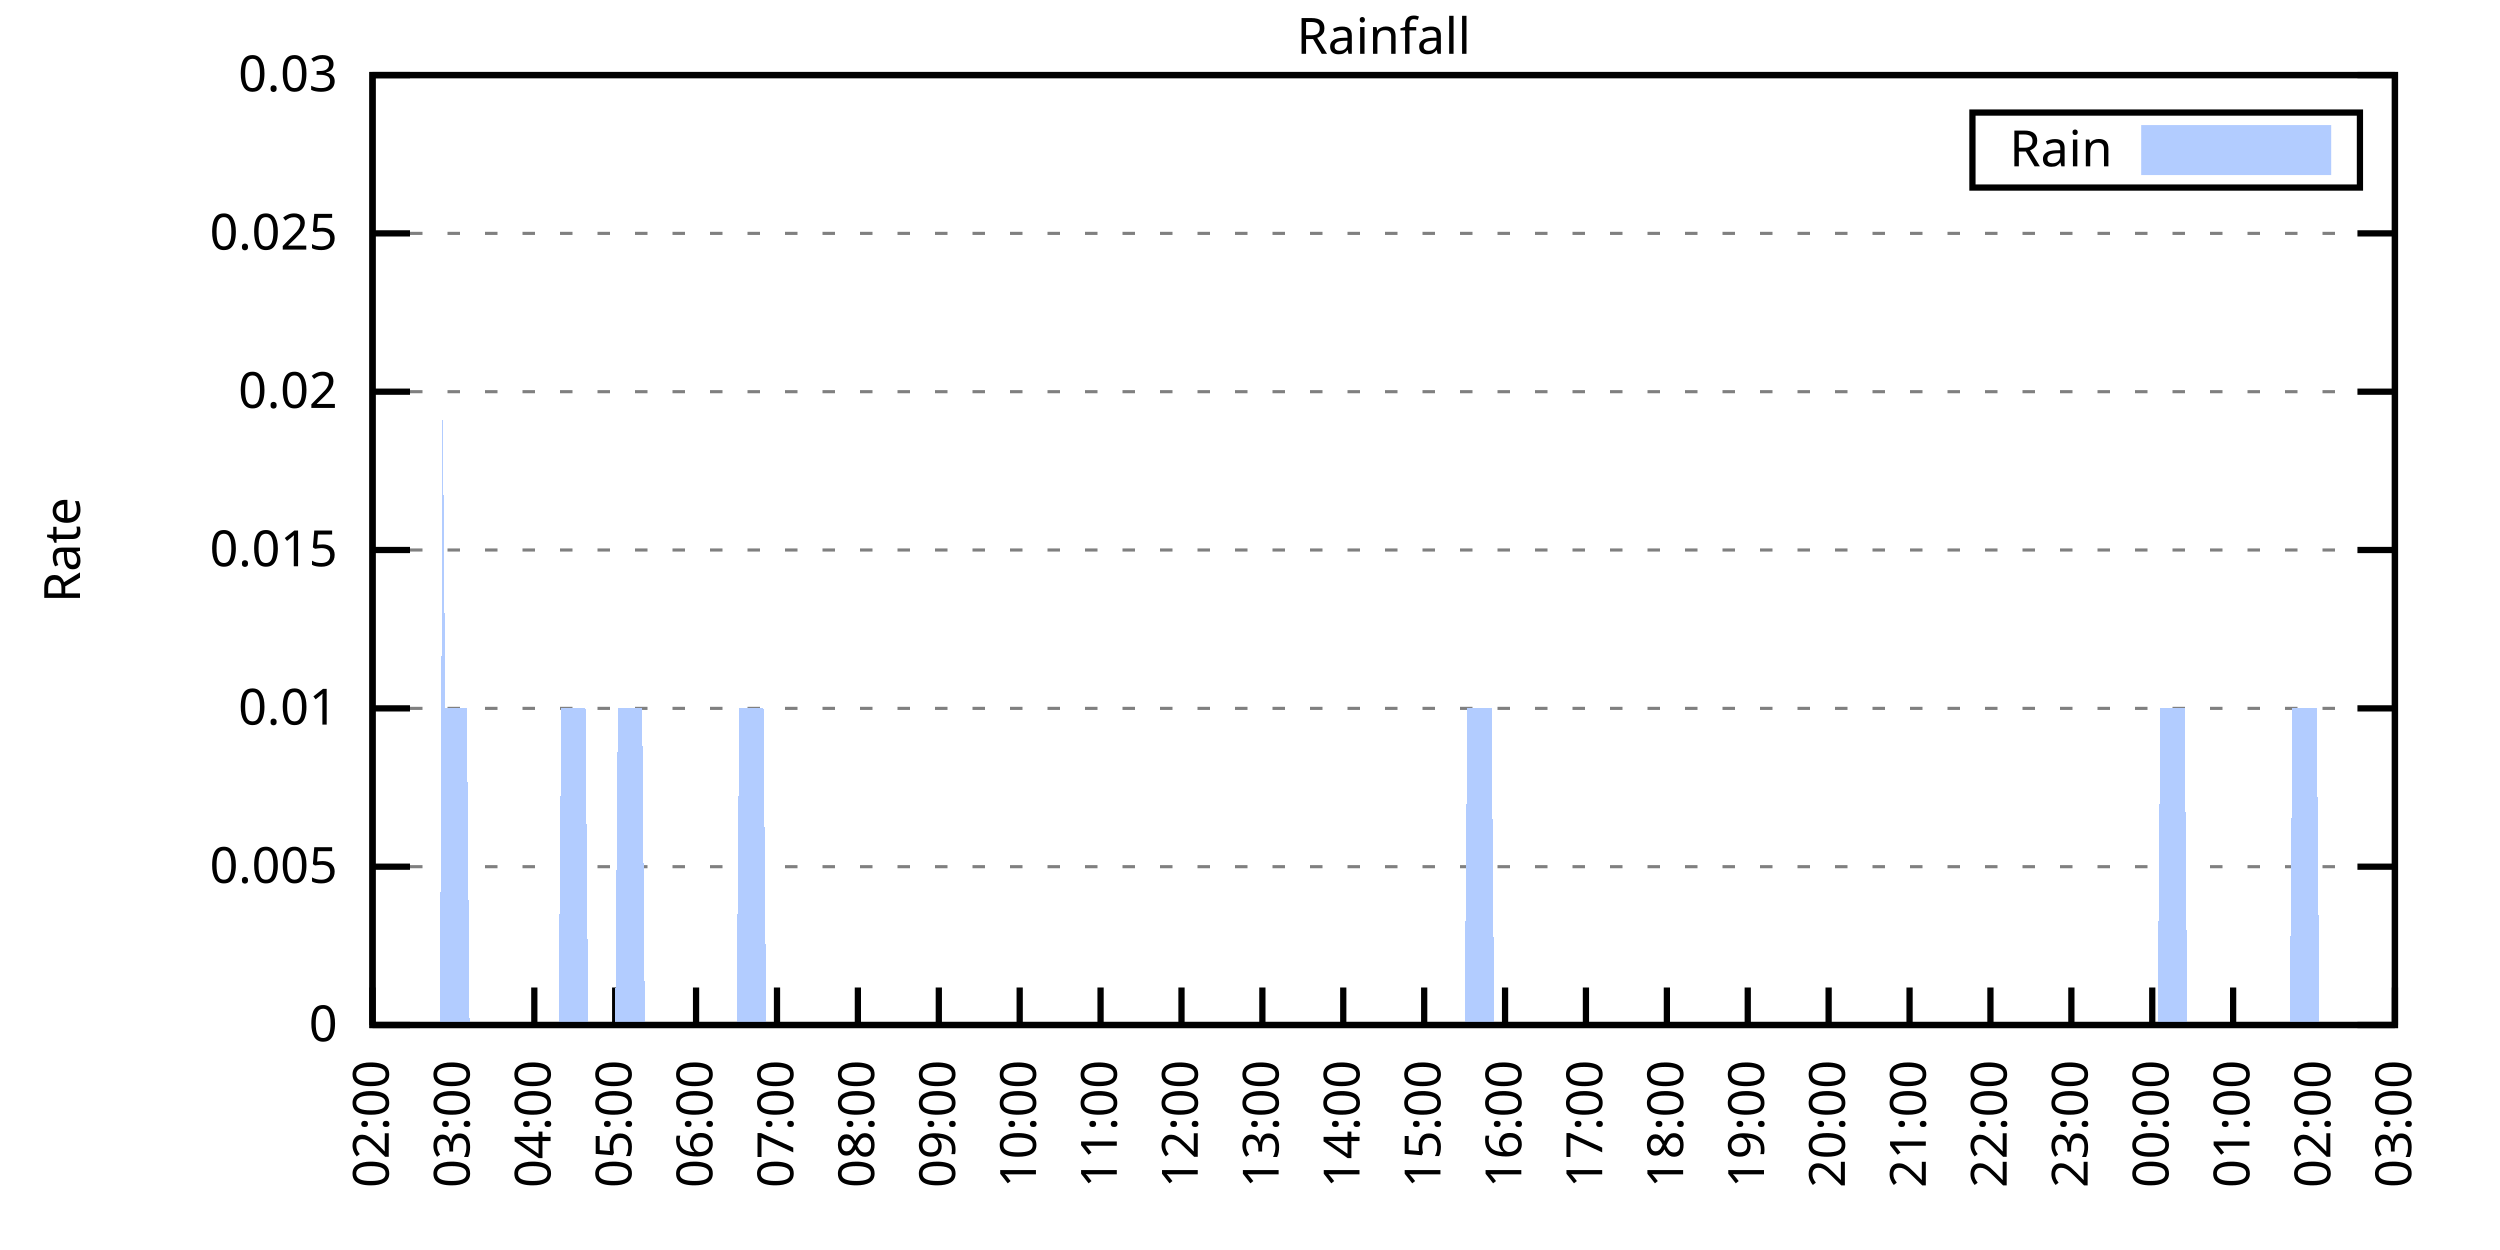
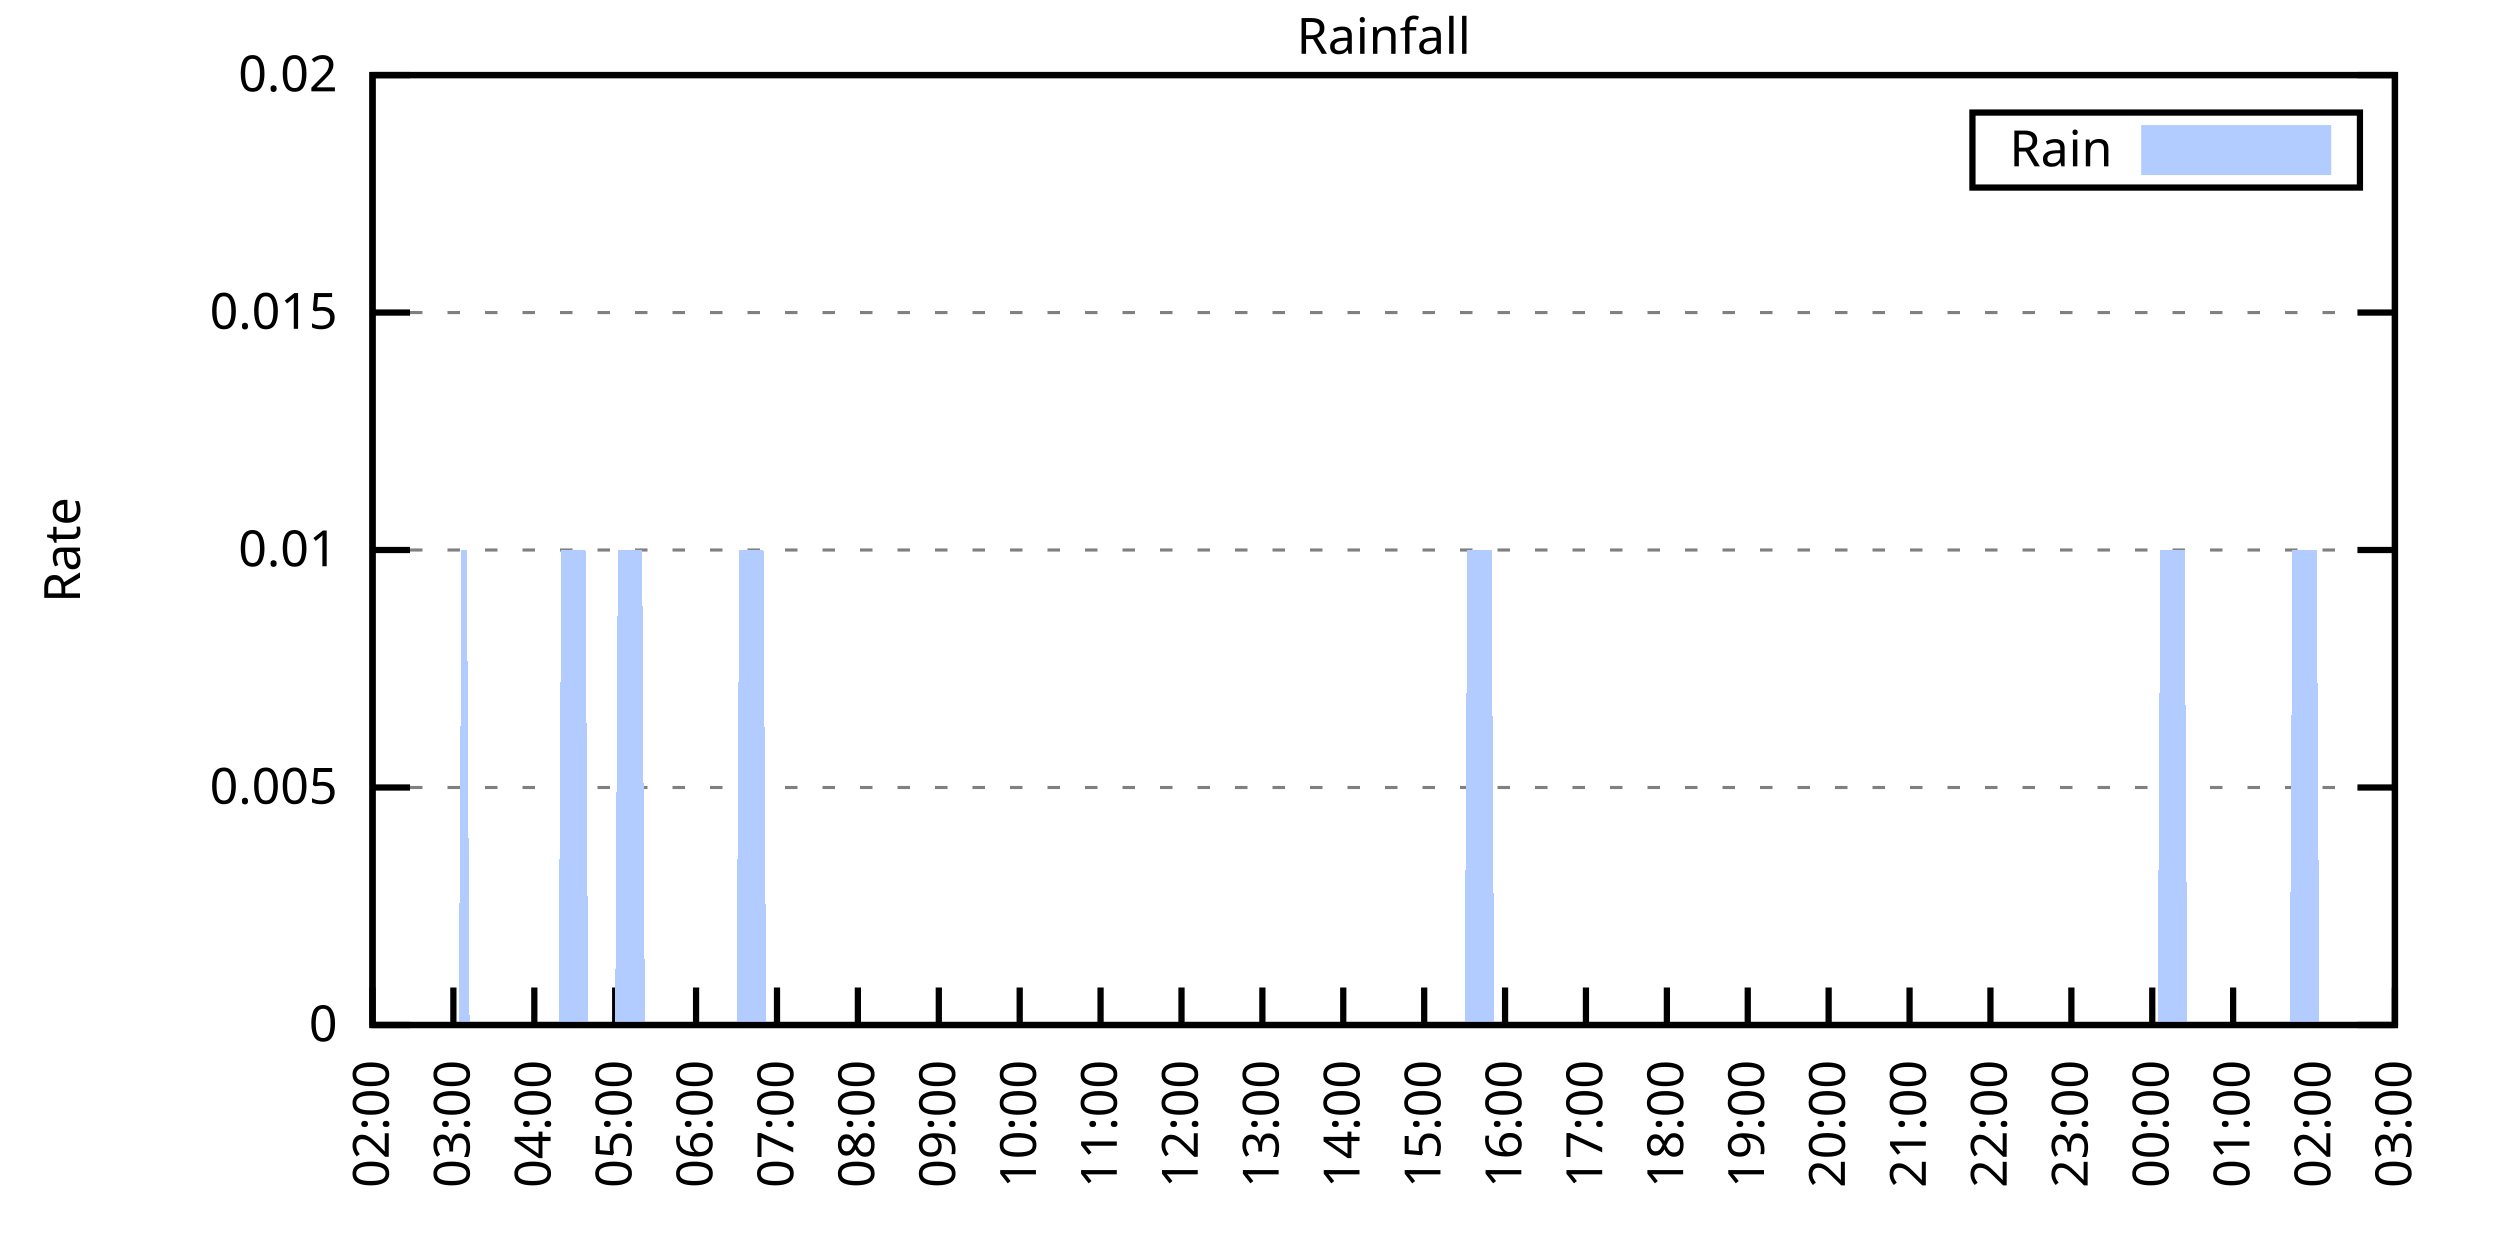
<svg xmlns="http://www.w3.org/2000/svg" xmlns:xlink="http://www.w3.org/1999/xlink" width="400" height="200" viewBox="0 0 400 200">
  <g id="gnuplot_canvas">
    <rect x="0" y="0" width="400" height="200" fill="none" />
    <defs>
      <circle id="gpDot" r="0.5" stroke-width="0.5" stroke="currentColor" />
      <path id="gpPt0" stroke-width="0.333" stroke="currentColor" d="M-1,0 h2 M0,-1 v2" />
      <path id="gpPt1" stroke-width="0.333" stroke="currentColor" d="M-1,-1 L1,1 M1,-1 L-1,1" />
      <path id="gpPt2" stroke-width="0.333" stroke="currentColor" d="M-1,0 L1,0 M0,-1 L0,1 M-1,-1 L1,1 M-1,1 L1,-1" />
      <rect id="gpPt3" stroke-width="0.333" stroke="currentColor" x="-1" y="-1" width="2" height="2" />
      <rect id="gpPt4" stroke-width="0.333" stroke="currentColor" fill="currentColor" x="-1" y="-1" width="2" height="2" />
      <circle id="gpPt5" stroke-width="0.333" stroke="currentColor" cx="0" cy="0" r="1" />
      <use xlink:href="#gpPt5" id="gpPt6" fill="currentColor" stroke="none" />
      <path id="gpPt7" stroke-width="0.333" stroke="currentColor" d="M0,-1.33 L-1.33,0.67 L1.33,0.67 z" />
      <use xlink:href="#gpPt7" id="gpPt8" fill="currentColor" stroke="none" />
      <use xlink:href="#gpPt7" id="gpPt9" stroke="currentColor" transform="rotate(180)" />
      <use xlink:href="#gpPt9" id="gpPt10" fill="currentColor" stroke="none" />
      <use xlink:href="#gpPt3" id="gpPt11" stroke="currentColor" transform="rotate(45)" />
      <use xlink:href="#gpPt11" id="gpPt12" fill="currentColor" stroke="none" />
      <path id="gpPt13" stroke-width="0.333" stroke="currentColor" d="M0,1.330 L1.265,0.411 L0.782,-1.067 L-0.782,-1.076 L-1.265,0.411 z" />
      <use xlink:href="#gpPt13" id="gpPt14" fill="currentColor" stroke="none" />
      <filter id="textbox" filterUnits="objectBoundingBox" x="0" y="0" height="1" width="1">
        <feFlood flood-color="white" flood-opacity="1" result="bgnd" />
        <feComposite in="SourceGraphic" in2="bgnd" operator="atop" />
      </filter>
      <filter id="greybox" filterUnits="objectBoundingBox" x="0" y="0" height="1" width="1">
        <feFlood flood-color="lightgrey" flood-opacity="1" result="grey" />
        <feComposite in="SourceGraphic" in2="grey" operator="atop" />
      </filter>
    </defs>
    <g fill="none" color="white" stroke="currentColor" stroke-width="1.00" stroke-linecap="butt" stroke-linejoin="miter">
</g>
    <g fill="none" color="black" stroke="currentColor" stroke-width="1.00" stroke-linecap="butt" stroke-linejoin="miter">
      <g stroke="none" shape-rendering="crispEdges">
        <polygon fill="rgb(255, 255, 255)" points="59.60,164.00 383.18,164.00 383.18,12.02 59.60,12.02 " />
      </g>
    </g>
    <g fill="none" color="black" stroke="currentColor" stroke-width="1.00" stroke-linecap="butt" stroke-linejoin="miter">
</g>
    <g fill="none" color="black" stroke="black" stroke-width="0.50" stroke-linecap="butt" stroke-linejoin="miter">
</g>
    <g fill="none" color="gray" stroke="currentColor" stroke-width="0.50" stroke-linecap="butt" stroke-linejoin="miter">
      <path stroke="gray" stroke-dasharray="2,4" class="gridline" d="M59.60,164.00 L383.19,164.00  " />
    </g>
    <g fill="none" color="gray" stroke="gray" stroke-width="1.00" stroke-linecap="butt" stroke-linejoin="miter">
</g>
    <g fill="none" color="black" stroke="currentColor" stroke-width="1.00" stroke-linecap="butt" stroke-linejoin="miter">
      <path stroke="black" d="M59.60,164.00 L65.60,164.00 M383.19,164.00 L377.19,164.00  " />
      <g transform="translate(54.00,166.60)" stroke="none" fill="black" font-family="Sans" font-size="8.00" text-anchor="end">
        <text>
          <tspan font-family="Sans"> 0</tspan>
        </text>
      </g>
    </g>
    <g fill="none" color="black" stroke="currentColor" stroke-width="1.00" stroke-linecap="butt" stroke-linejoin="miter">
</g>
    <g fill="none" color="black" stroke="black" stroke-width="0.50" stroke-linecap="butt" stroke-linejoin="miter">
</g>
    <g fill="none" color="gray" stroke="currentColor" stroke-width="0.50" stroke-linecap="butt" stroke-linejoin="miter">
-       <path stroke="gray" stroke-dasharray="2,4" class="gridline" d="M59.60,138.67 L383.19,138.67  " />
-     </g>
-     <g fill="none" color="gray" stroke="gray" stroke-width="1.00" stroke-linecap="butt" stroke-linejoin="miter">
- </g>
-     <g fill="none" color="black" stroke="currentColor" stroke-width="1.00" stroke-linecap="butt" stroke-linejoin="miter">
-       <path stroke="black" d="M59.60,138.67 L65.60,138.67 M383.19,138.67 L377.19,138.67  " />
-       <g transform="translate(54.00,141.27)" stroke="none" fill="black" font-family="Sans" font-size="8.00" text-anchor="end">
+       <path stroke="gray" stroke-dasharray="2,4" class="gridline" d="M59.60,126.00 L383.19,126.00  " />
+     </g>
+     <g fill="none" color="gray" stroke="gray" stroke-width="1.00" stroke-linecap="butt" stroke-linejoin="miter">
+ </g>
+     <g fill="none" color="black" stroke="currentColor" stroke-width="1.00" stroke-linecap="butt" stroke-linejoin="miter">
+       <path stroke="black" d="M59.60,126.00 L65.60,126.00 M383.19,126.00 L377.19,126.00  " />
+       <g transform="translate(54.00,128.60)" stroke="none" fill="black" font-family="Sans" font-size="8.00" text-anchor="end">
        <text>
          <tspan font-family="Sans"> 0.005</tspan>
-         </text>
-       </g>
-     </g>
-     <g fill="none" color="black" stroke="currentColor" stroke-width="1.00" stroke-linecap="butt" stroke-linejoin="miter">
- </g>
-     <g fill="none" color="black" stroke="black" stroke-width="0.50" stroke-linecap="butt" stroke-linejoin="miter">
- </g>
-     <g fill="none" color="gray" stroke="currentColor" stroke-width="0.50" stroke-linecap="butt" stroke-linejoin="miter">
-       <path stroke="gray" stroke-dasharray="2,4" class="gridline" d="M59.60,113.34 L383.19,113.34  " />
-     </g>
-     <g fill="none" color="gray" stroke="gray" stroke-width="1.00" stroke-linecap="butt" stroke-linejoin="miter">
- </g>
-     <g fill="none" color="black" stroke="currentColor" stroke-width="1.00" stroke-linecap="butt" stroke-linejoin="miter">
-       <path stroke="black" d="M59.60,113.34 L65.60,113.34 M383.19,113.34 L377.19,113.34  " />
-       <g transform="translate(54.00,115.94)" stroke="none" fill="black" font-family="Sans" font-size="8.00" text-anchor="end">
-         <text>
-           <tspan font-family="Sans"> 0.01</tspan>
        </text>
      </g>
    </g>
    <g fill="none" color="black" stroke="currentColor" stroke-width="1.00" stroke-linecap="butt" stroke-linejoin="miter">
</g>
    <g fill="none" color="black" stroke="black" stroke-width="0.50" stroke-linecap="butt" stroke-linejoin="miter">
</g>
    <g fill="none" color="gray" stroke="currentColor" stroke-width="0.50" stroke-linecap="butt" stroke-linejoin="miter">
      <path stroke="gray" stroke-dasharray="2,4" class="gridline" d="M59.60,88.00 L383.19,88.00  " />
    </g>
    <g fill="none" color="gray" stroke="gray" stroke-width="1.00" stroke-linecap="butt" stroke-linejoin="miter">
</g>
    <g fill="none" color="black" stroke="currentColor" stroke-width="1.00" stroke-linecap="butt" stroke-linejoin="miter">
      <path stroke="black" d="M59.60,88.00 L65.60,88.00 M383.19,88.00 L377.19,88.00  " />
      <g transform="translate(54.00,90.60)" stroke="none" fill="black" font-family="Sans" font-size="8.00" text-anchor="end">
        <text>
+           <tspan font-family="Sans"> 0.01</tspan>
+         </text>
+       </g>
+     </g>
+     <g fill="none" color="black" stroke="currentColor" stroke-width="1.00" stroke-linecap="butt" stroke-linejoin="miter">
+ </g>
+     <g fill="none" color="black" stroke="black" stroke-width="0.50" stroke-linecap="butt" stroke-linejoin="miter">
+ </g>
+     <g fill="none" color="gray" stroke="currentColor" stroke-width="0.50" stroke-linecap="butt" stroke-linejoin="miter">
+       <path stroke="gray" stroke-dasharray="2,4" class="gridline" d="M59.60,50.01 L383.19,50.01  " />
+     </g>
+     <g fill="none" color="gray" stroke="gray" stroke-width="1.00" stroke-linecap="butt" stroke-linejoin="miter">
+ </g>
+     <g fill="none" color="black" stroke="currentColor" stroke-width="1.00" stroke-linecap="butt" stroke-linejoin="miter">
+       <path stroke="black" d="M59.60,50.01 L65.60,50.01 M383.19,50.01 L377.19,50.01  " />
+       <g transform="translate(54.00,52.61)" stroke="none" fill="black" font-family="Sans" font-size="8.00" text-anchor="end">
+         <text>
          <tspan font-family="Sans"> 0.015</tspan>
-         </text>
-       </g>
-     </g>
-     <g fill="none" color="black" stroke="currentColor" stroke-width="1.00" stroke-linecap="butt" stroke-linejoin="miter">
- </g>
-     <g fill="none" color="black" stroke="black" stroke-width="0.50" stroke-linecap="butt" stroke-linejoin="miter">
- </g>
-     <g fill="none" color="gray" stroke="currentColor" stroke-width="0.50" stroke-linecap="butt" stroke-linejoin="miter">
-       <path stroke="gray" stroke-dasharray="2,4" class="gridline" d="M59.60,62.67 L383.19,62.67  " />
-     </g>
-     <g fill="none" color="gray" stroke="gray" stroke-width="1.00" stroke-linecap="butt" stroke-linejoin="miter">
- </g>
-     <g fill="none" color="black" stroke="currentColor" stroke-width="1.00" stroke-linecap="butt" stroke-linejoin="miter">
-       <path stroke="black" d="M59.60,62.67 L65.60,62.67 M383.19,62.67 L377.19,62.67  " />
-       <g transform="translate(54.00,65.27)" stroke="none" fill="black" font-family="Sans" font-size="8.00" text-anchor="end">
-         <text>
-           <tspan font-family="Sans"> 0.02</tspan>
-         </text>
-       </g>
-     </g>
-     <g fill="none" color="black" stroke="currentColor" stroke-width="1.00" stroke-linecap="butt" stroke-linejoin="miter">
- </g>
-     <g fill="none" color="black" stroke="black" stroke-width="0.50" stroke-linecap="butt" stroke-linejoin="miter">
- </g>
-     <g fill="none" color="gray" stroke="currentColor" stroke-width="0.50" stroke-linecap="butt" stroke-linejoin="miter">
-       <path stroke="gray" stroke-dasharray="2,4" class="gridline" d="M59.60,37.34 L383.19,37.34  " />
-     </g>
-     <g fill="none" color="gray" stroke="gray" stroke-width="1.00" stroke-linecap="butt" stroke-linejoin="miter">
- </g>
-     <g fill="none" color="black" stroke="currentColor" stroke-width="1.00" stroke-linecap="butt" stroke-linejoin="miter">
-       <path stroke="black" d="M59.60,37.34 L65.60,37.34 M383.19,37.34 L377.19,37.34  " />
-       <g transform="translate(54.00,39.94)" stroke="none" fill="black" font-family="Sans" font-size="8.00" text-anchor="end">
-         <text>
-           <tspan font-family="Sans"> 0.025</tspan>
        </text>
      </g>
    </g>
    <g fill="none" color="black" stroke="currentColor" stroke-width="1.00" stroke-linecap="butt" stroke-linejoin="miter">
</g>
    <g fill="none" color="black" stroke="black" stroke-width="0.50" stroke-linecap="butt" stroke-linejoin="miter">
</g>
    <g fill="none" color="gray" stroke="currentColor" stroke-width="0.50" stroke-linecap="butt" stroke-linejoin="miter">
      <path stroke="gray" stroke-dasharray="2,4" class="gridline" d="M59.60,12.01 L383.19,12.01  " />
    </g>
    <g fill="none" color="gray" stroke="gray" stroke-width="1.00" stroke-linecap="butt" stroke-linejoin="miter">
</g>
    <g fill="none" color="black" stroke="currentColor" stroke-width="1.00" stroke-linecap="butt" stroke-linejoin="miter">
      <path stroke="black" d="M59.60,12.01 L65.60,12.01 M383.19,12.01 L377.19,12.01  " />
      <g transform="translate(54.00,14.61)" stroke="none" fill="black" font-family="Sans" font-size="8.00" text-anchor="end">
        <text>
-           <tspan font-family="Sans"> 0.03</tspan>
+           <tspan font-family="Sans"> 0.02</tspan>
        </text>
      </g>
    </g>
    <g fill="none" color="black" stroke="currentColor" stroke-width="1.00" stroke-linecap="butt" stroke-linejoin="miter">
      <path stroke="black" d="M59.60,164.00 L59.60,158.00  " />
      <g transform="translate(62.20,169.60) rotate(270.00)" stroke="none" fill="black" font-family="Sans" font-size="8.00" text-anchor="end">
        <text>
          <tspan font-family="Sans">02:00</tspan>
        </text>
      </g>
    </g>
    <g fill="none" color="black" stroke="currentColor" stroke-width="1.00" stroke-linecap="butt" stroke-linejoin="miter">
      <path stroke="black" d="M72.54,164.00 L72.54,158.00  " />
      <g transform="translate(75.14,169.60) rotate(270.00)" stroke="none" fill="black" font-family="Sans" font-size="8.00" text-anchor="end">
        <text>
          <tspan font-family="Sans">03:00</tspan>
        </text>
      </g>
    </g>
    <g fill="none" color="black" stroke="currentColor" stroke-width="1.00" stroke-linecap="butt" stroke-linejoin="miter">
      <path stroke="black" d="M85.49,164.00 L85.49,158.00  " />
      <g transform="translate(88.09,169.60) rotate(270.00)" stroke="none" fill="black" font-family="Sans" font-size="8.00" text-anchor="end">
        <text>
          <tspan font-family="Sans">04:00</tspan>
        </text>
      </g>
    </g>
    <g fill="none" color="black" stroke="currentColor" stroke-width="1.00" stroke-linecap="butt" stroke-linejoin="miter">
      <path stroke="black" d="M98.43,164.00 L98.43,158.00  " />
      <g transform="translate(101.03,169.60) rotate(270.00)" stroke="none" fill="black" font-family="Sans" font-size="8.00" text-anchor="end">
        <text>
          <tspan font-family="Sans">05:00</tspan>
        </text>
      </g>
    </g>
    <g fill="none" color="black" stroke="currentColor" stroke-width="1.00" stroke-linecap="butt" stroke-linejoin="miter">
      <path stroke="black" d="M111.37,164.00 L111.37,158.00  " />
      <g transform="translate(113.97,169.60) rotate(270.00)" stroke="none" fill="black" font-family="Sans" font-size="8.00" text-anchor="end">
        <text>
          <tspan font-family="Sans">06:00</tspan>
        </text>
      </g>
    </g>
    <g fill="none" color="black" stroke="currentColor" stroke-width="1.00" stroke-linecap="butt" stroke-linejoin="miter">
      <path stroke="black" d="M124.32,164.00 L124.32,158.00  " />
      <g transform="translate(126.92,169.60) rotate(270.00)" stroke="none" fill="black" font-family="Sans" font-size="8.00" text-anchor="end">
        <text>
          <tspan font-family="Sans">07:00</tspan>
        </text>
      </g>
    </g>
    <g fill="none" color="black" stroke="currentColor" stroke-width="1.00" stroke-linecap="butt" stroke-linejoin="miter">
      <path stroke="black" d="M137.26,164.00 L137.26,158.00  " />
      <g transform="translate(139.86,169.60) rotate(270.00)" stroke="none" fill="black" font-family="Sans" font-size="8.00" text-anchor="end">
        <text>
          <tspan font-family="Sans">08:00</tspan>
        </text>
      </g>
    </g>
    <g fill="none" color="black" stroke="currentColor" stroke-width="1.00" stroke-linecap="butt" stroke-linejoin="miter">
      <path stroke="black" d="M150.21,164.00 L150.21,158.00  " />
      <g transform="translate(152.81,169.60) rotate(270.00)" stroke="none" fill="black" font-family="Sans" font-size="8.00" text-anchor="end">
        <text>
          <tspan font-family="Sans">09:00</tspan>
        </text>
      </g>
    </g>
    <g fill="none" color="black" stroke="currentColor" stroke-width="1.00" stroke-linecap="butt" stroke-linejoin="miter">
      <path stroke="black" d="M163.15,164.00 L163.15,158.00  " />
      <g transform="translate(165.75,169.60) rotate(270.00)" stroke="none" fill="black" font-family="Sans" font-size="8.00" text-anchor="end">
        <text>
          <tspan font-family="Sans">10:00</tspan>
        </text>
      </g>
    </g>
    <g fill="none" color="black" stroke="currentColor" stroke-width="1.00" stroke-linecap="butt" stroke-linejoin="miter">
      <path stroke="black" d="M176.09,164.00 L176.09,158.00  " />
      <g transform="translate(178.69,169.60) rotate(270.00)" stroke="none" fill="black" font-family="Sans" font-size="8.00" text-anchor="end">
        <text>
          <tspan font-family="Sans">11:00</tspan>
        </text>
      </g>
    </g>
    <g fill="none" color="black" stroke="currentColor" stroke-width="1.00" stroke-linecap="butt" stroke-linejoin="miter">
      <path stroke="black" d="M189.04,164.00 L189.04,158.00  " />
      <g transform="translate(191.64,169.60) rotate(270.00)" stroke="none" fill="black" font-family="Sans" font-size="8.00" text-anchor="end">
        <text>
          <tspan font-family="Sans">12:00</tspan>
        </text>
      </g>
    </g>
    <g fill="none" color="black" stroke="currentColor" stroke-width="1.00" stroke-linecap="butt" stroke-linejoin="miter">
      <path stroke="black" d="M201.98,164.00 L201.98,158.00  " />
      <g transform="translate(204.58,169.60) rotate(270.00)" stroke="none" fill="black" font-family="Sans" font-size="8.00" text-anchor="end">
        <text>
          <tspan font-family="Sans">13:00</tspan>
        </text>
      </g>
    </g>
    <g fill="none" color="black" stroke="currentColor" stroke-width="1.00" stroke-linecap="butt" stroke-linejoin="miter">
      <path stroke="black" d="M214.92,164.00 L214.92,158.00  " />
      <g transform="translate(217.52,169.60) rotate(270.00)" stroke="none" fill="black" font-family="Sans" font-size="8.00" text-anchor="end">
        <text>
          <tspan font-family="Sans">14:00</tspan>
        </text>
      </g>
    </g>
    <g fill="none" color="black" stroke="currentColor" stroke-width="1.00" stroke-linecap="butt" stroke-linejoin="miter">
      <path stroke="black" d="M227.87,164.00 L227.87,158.00  " />
      <g transform="translate(230.47,169.60) rotate(270.00)" stroke="none" fill="black" font-family="Sans" font-size="8.00" text-anchor="end">
        <text>
          <tspan font-family="Sans">15:00</tspan>
        </text>
      </g>
    </g>
    <g fill="none" color="black" stroke="currentColor" stroke-width="1.00" stroke-linecap="butt" stroke-linejoin="miter">
      <path stroke="black" d="M240.81,164.00 L240.81,158.00  " />
      <g transform="translate(243.41,169.60) rotate(270.00)" stroke="none" fill="black" font-family="Sans" font-size="8.00" text-anchor="end">
        <text>
          <tspan font-family="Sans">16:00</tspan>
        </text>
      </g>
    </g>
    <g fill="none" color="black" stroke="currentColor" stroke-width="1.00" stroke-linecap="butt" stroke-linejoin="miter">
      <path stroke="black" d="M253.75,164.00 L253.75,158.00  " />
      <g transform="translate(256.35,169.60) rotate(270.00)" stroke="none" fill="black" font-family="Sans" font-size="8.00" text-anchor="end">
        <text>
          <tspan font-family="Sans">17:00</tspan>
        </text>
      </g>
    </g>
    <g fill="none" color="black" stroke="currentColor" stroke-width="1.00" stroke-linecap="butt" stroke-linejoin="miter">
      <path stroke="black" d="M266.70,164.00 L266.70,158.00  " />
      <g transform="translate(269.30,169.60) rotate(270.00)" stroke="none" fill="black" font-family="Sans" font-size="8.00" text-anchor="end">
        <text>
          <tspan font-family="Sans">18:00</tspan>
        </text>
      </g>
    </g>
    <g fill="none" color="black" stroke="currentColor" stroke-width="1.00" stroke-linecap="butt" stroke-linejoin="miter">
      <path stroke="black" d="M279.64,164.00 L279.64,158.00  " />
      <g transform="translate(282.24,169.60) rotate(270.00)" stroke="none" fill="black" font-family="Sans" font-size="8.00" text-anchor="end">
        <text>
          <tspan font-family="Sans">19:00</tspan>
        </text>
      </g>
    </g>
    <g fill="none" color="black" stroke="currentColor" stroke-width="1.00" stroke-linecap="butt" stroke-linejoin="miter">
      <path stroke="black" d="M292.58,164.00 L292.58,158.00  " />
      <g transform="translate(295.18,169.60) rotate(270.00)" stroke="none" fill="black" font-family="Sans" font-size="8.00" text-anchor="end">
        <text>
          <tspan font-family="Sans">20:00</tspan>
        </text>
      </g>
    </g>
    <g fill="none" color="black" stroke="currentColor" stroke-width="1.00" stroke-linecap="butt" stroke-linejoin="miter">
      <path stroke="black" d="M305.53,164.00 L305.53,158.00  " />
      <g transform="translate(308.13,169.60) rotate(270.00)" stroke="none" fill="black" font-family="Sans" font-size="8.00" text-anchor="end">
        <text>
          <tspan font-family="Sans">21:00</tspan>
        </text>
      </g>
    </g>
    <g fill="none" color="black" stroke="currentColor" stroke-width="1.00" stroke-linecap="butt" stroke-linejoin="miter">
      <path stroke="black" d="M318.47,164.00 L318.47,158.00  " />
      <g transform="translate(321.07,169.60) rotate(270.00)" stroke="none" fill="black" font-family="Sans" font-size="8.00" text-anchor="end">
        <text>
          <tspan font-family="Sans">22:00</tspan>
        </text>
      </g>
    </g>
    <g fill="none" color="black" stroke="currentColor" stroke-width="1.00" stroke-linecap="butt" stroke-linejoin="miter">
      <path stroke="black" d="M331.42,164.00 L331.42,158.00  " />
      <g transform="translate(334.02,169.60) rotate(270.00)" stroke="none" fill="black" font-family="Sans" font-size="8.00" text-anchor="end">
        <text>
          <tspan font-family="Sans">23:00</tspan>
        </text>
      </g>
    </g>
    <g fill="none" color="black" stroke="currentColor" stroke-width="1.00" stroke-linecap="butt" stroke-linejoin="miter">
      <path stroke="black" d="M344.36,164.00 L344.36,158.00  " />
      <g transform="translate(346.96,169.60) rotate(270.00)" stroke="none" fill="black" font-family="Sans" font-size="8.00" text-anchor="end">
        <text>
          <tspan font-family="Sans">00:00</tspan>
        </text>
      </g>
    </g>
    <g fill="none" color="black" stroke="currentColor" stroke-width="1.00" stroke-linecap="butt" stroke-linejoin="miter">
      <path stroke="black" d="M357.30,164.00 L357.30,158.00  " />
      <g transform="translate(359.90,169.60) rotate(270.00)" stroke="none" fill="black" font-family="Sans" font-size="8.00" text-anchor="end">
        <text>
          <tspan font-family="Sans">01:00</tspan>
        </text>
      </g>
    </g>
    <g fill="none" color="black" stroke="currentColor" stroke-width="1.00" stroke-linecap="butt" stroke-linejoin="miter">
      <path stroke="black" d="M370.25,164.00 L370.25,158.00  " />
      <g transform="translate(372.85,169.60) rotate(270.00)" stroke="none" fill="black" font-family="Sans" font-size="8.00" text-anchor="end">
        <text>
          <tspan font-family="Sans">02:00</tspan>
        </text>
      </g>
    </g>
    <g fill="none" color="black" stroke="currentColor" stroke-width="1.00" stroke-linecap="butt" stroke-linejoin="miter">
      <path stroke="black" d="M383.19,164.00 L383.19,158.00  " />
      <g transform="translate(385.79,169.60) rotate(270.00)" stroke="none" fill="black" font-family="Sans" font-size="8.00" text-anchor="end">
        <text>
          <tspan font-family="Sans">03:00</tspan>
        </text>
      </g>
    </g>
    <g fill="none" color="black" stroke="currentColor" stroke-width="1.00" stroke-linecap="butt" stroke-linejoin="miter">
</g>
    <g fill="none" color="black" stroke="currentColor" stroke-width="1.00" stroke-linecap="butt" stroke-linejoin="miter">
      <path stroke="black" d="M59.60,12.01 L59.60,164.00 L383.19,164.00 L383.19,12.01 L59.60,12.01 Z  " />
    </g>
    <g fill="none" color="black" stroke="currentColor" stroke-width="1.00" stroke-linecap="butt" stroke-linejoin="miter">
</g>
    <g fill="none" color="black" stroke="currentColor" stroke-width="1.00" stroke-linecap="butt" stroke-linejoin="miter">
      <path stroke="black" d="M315.59,30.01 L315.59,18.01 L377.59,18.01 L377.59,30.01 L315.59,30.01 Z  " />
    </g>
    <g id="Rainfall_plot_1">
      <g fill="none" color="white" stroke="black" stroke-width="2.00" stroke-linecap="butt" stroke-linejoin="miter">
</g>
      <g fill="none" color="black" stroke="currentColor" stroke-width="2.00" stroke-linecap="butt" stroke-linejoin="miter">
        <g transform="translate(337.99,26.61)" stroke="none" fill="black" font-family="Sans" font-size="8.00" text-anchor="end">
          <text>
            <tspan font-family="Sans">Rain</tspan>
          </text>
        </g>
      </g>
      <g fill="none" color="black" stroke="currentColor" stroke-width="2.00" stroke-linecap="butt" stroke-linejoin="miter">
        <g stroke="none" shape-rendering="crispEdges">
          <polygon fill="rgb(178, 204, 255)" points="343.59,27.01 371.99,27.01 371.99,21.01 343.59,21.01 " />
        </g>
        <path stroke="rgb(178, 204, 255)" d="M343.59,27.01 L371.99,27.01 L371.99,21.01 L343.59,21.01 L343.59,27.01 Z  " />
      </g>
      <g fill="none" color="black" stroke="currentColor" stroke-width="2.00" stroke-linecap="butt" stroke-linejoin="miter">
        <g stroke="none" shape-rendering="crispEdges">
-           <polygon fill="rgb(178, 204, 255)" points="66.50,164.00 66.93,164.00 67.37,164.00 67.80,164.00 68.23,164.00 68.66,164.00 69.09,164.00 69.52,164.00 69.95,164.00 70.39,164.00 70.82,62.67 71.25,113.34 71.68,113.34 72.11,113.34 72.54,113.34 72.98,113.34 73.41,113.34 73.84,113.34 74.27,113.34 74.70,113.34 75.13,164.00 75.56,164.00 76.00,164.00 76.43,164.00 76.86,164.00 77.29,164.00 77.72,164.00 78.15,164.00 78.58,164.00 79.02,164.00 79.45,164.00 79.88,164.00 80.31,164.00 80.74,164.00 81.17,164.00 81.60,164.00 82.04,164.00 82.47,164.00 82.90,164.00 83.33,164.00 83.76,164.00 84.19,164.00 84.62,164.00 85.06,164.00 85.49,164.00 85.92,164.00 86.35,164.00 86.78,164.00 87.21,164.00 87.64,164.00 88.08,164.00 88.51,164.00 88.94,164.00 89.37,164.00 89.80,113.34 90.23,113.34 90.66,113.34 91.10,113.34 91.53,113.34 91.96,113.34 92.39,113.34 92.82,113.34 93.25,113.34 93.68,113.34 94.12,164.00 94.55,164.00 94.98,164.00 95.41,164.00 95.84,164.00 96.27,164.00 96.70,164.00 97.14,164.00 97.57,164.00 98.00,164.00 98.43,164.00 98.86,113.34 99.29,113.34 99.73,113.34 100.16,113.34 100.59,113.34 101.02,113.34 101.45,113.34 101.88,113.34 102.31,113.34 102.75,113.34 103.18,164.00 103.61,164.00 104.04,164.00 104.47,164.00 104.90,164.00 105.33,164.00 105.77,164.00 106.20,164.00 106.63,164.00 107.06,164.00 107.49,164.00 107.92,164.00 108.35,164.00 108.79,164.00 109.22,164.00 109.65,164.00 110.08,164.00 110.51,164.00 110.94,164.00 111.37,164.00 111.81,164.00 112.24,164.00 112.67,164.00 113.10,164.00 113.53,164.00 113.96,164.00 114.39,164.00 114.83,164.00 115.26,164.00 115.69,164.00 116.12,164.00 116.55,164.00 116.98,164.00 117.41,164.00 117.85,164.00 118.28,113.34 118.71,113.34 119.14,113.34 119.57,113.34 120.00,113.34 120.43,113.34 120.87,113.34 121.30,113.34 121.73,113.34 122.16,113.34 122.59,164.00 123.02,164.00 123.46,164.00 123.89,164.00 124.32,164.00 124.75,164.00 125.18,164.00 125.61,164.00 126.04,164.00 126.48,164.00 126.91,164.00 127.34,164.00 127.77,164.00 128.20,164.00 128.63,164.00 129.06,164.00 129.50,164.00 129.93,164.00 130.36,164.00 130.79,164.00 131.22,164.00 131.65,164.00 132.08,164.00 132.52,164.00 132.95,164.00 133.38,164.00 133.81,164.00 134.24,164.00 134.67,164.00 135.10,164.00 135.54,164.00 135.97,164.00 136.40,164.00 136.83,164.00 137.26,164.00 137.69,164.00 138.12,164.00 138.56,164.00 138.99,164.00 139.42,164.00 139.85,164.00 140.28,164.00 140.71,164.00 141.14,164.00 141.58,164.00 142.01,164.00 142.44,164.00 142.87,164.00 143.30,164.00 143.73,164.00 144.16,164.00 144.60,164.00 145.03,164.00 145.46,164.00 145.89,164.00 146.32,164.00 146.75,164.00 147.19,164.00 147.62,164.00 148.05,164.00 148.48,164.00 148.91,164.00 149.34,164.00 149.77,164.00 150.21,164.00 150.64,164.00 151.07,164.00 151.50,164.00 151.93,164.00 152.36,164.00 152.79,164.00 153.23,164.00 153.66,164.00 154.09,164.00 154.52,164.00 154.95,164.00 155.38,164.00 155.81,164.00 156.25,164.00 156.68,164.00 157.11,164.00 157.54,164.00 157.97,164.00 158.40,164.00 158.83,164.00 159.27,164.00 159.70,164.00 160.13,164.00 160.56,164.00 160.99,164.00 161.42,164.00 161.85,164.00 162.29,164.00 162.72,164.00 163.15,164.00 163.58,164.00 164.01,164.00 164.44,164.00 164.87,164.00 165.31,164.00 165.74,164.00 166.17,164.00 166.60,164.00 167.03,164.00 167.46,164.00 167.89,164.00 168.33,164.00 168.76,164.00 169.19,164.00 169.62,164.00 170.05,164.00 170.48,164.00 170.91,164.00 171.35,164.00 171.78,164.00 172.21,164.00 172.64,164.00 173.07,164.00 173.50,164.00 173.94,164.00 174.37,164.00 174.80,164.00 175.23,164.00 175.66,164.00 176.09,164.00 176.52,164.00 176.96,164.00 177.39,164.00 177.82,164.00 178.25,164.00 178.68,164.00 179.11,164.00 179.54,164.00 179.98,164.00 180.41,164.00 180.84,164.00 181.27,164.00 181.70,164.00 182.13,164.00 182.56,164.00 183.00,164.00 183.43,164.00 183.86,164.00 184.29,164.00 184.72,164.00 185.15,164.00 185.58,164.00 186.02,164.00 186.45,164.00 186.88,164.00 187.31,164.00 187.74,164.00 188.17,164.00 188.60,164.00 189.04,164.00 189.47,164.00 189.90,164.00 190.33,164.00 190.76,164.00 191.19,164.00 191.62,164.00 192.06,164.00 192.49,164.00 192.92,164.00 193.35,164.00 193.78,164.00 194.21,164.00 194.64,164.00 195.08,164.00 195.51,164.00 195.94,164.00 196.37,164.00 196.80,164.00 197.23,164.00 197.67,164.00 198.10,164.00 198.53,164.00 198.96,164.00 199.39,164.00 199.82,164.00 200.25,164.00 200.69,164.00 201.12,164.00 201.55,164.00 201.98,164.00 202.41,164.00 202.84,164.00 203.27,164.00 203.71,164.00 204.14,164.00 204.57,164.00 205.00,164.00 205.43,164.00 205.86,164.00 206.29,164.00 206.73,164.00 207.16,164.00 207.59,164.00 208.02,164.00 208.45,164.00 208.88,164.00 209.31,164.00 209.75,164.00 210.18,164.00 210.61,164.00 211.04,164.00 211.47,164.00 211.90,164.00 212.33,164.00 212.77,164.00 213.20,164.00 213.63,164.00 214.06,164.00 214.49,164.00 214.92,164.00 215.35,164.00 215.79,164.00 216.22,164.00 216.65,164.00 217.08,164.00 217.51,164.00 217.94,164.00 218.37,164.00 218.81,164.00 219.24,164.00 219.67,164.00 220.10,164.00 220.53,164.00 220.96,164.00 221.40,164.00 221.83,164.00 222.26,164.00 222.69,164.00 223.12,164.00 223.55,164.00 223.98,164.00 224.42,164.00 224.85,164.00 225.28,164.00 225.71,164.00 226.14,164.00 226.57,164.00 227.00,164.00 227.44,164.00 227.87,164.00 228.30,164.00 228.73,164.00 229.16,164.00 229.59,164.00 230.02,164.00 230.46,164.00 230.89,164.00 231.32,164.00 231.75,164.00 232.18,164.00 232.61,164.00 233.04,164.00 233.48,164.00 233.91,164.00 234.34,164.00 234.77,113.34 235.20,113.34 235.63,113.34 236.06,113.34 236.50,113.34 236.93,113.34 237.36,113.34 237.79,113.34 238.22,113.34 238.65,113.34 239.08,164.00 239.52,164.00 239.95,164.00 240.38,164.00 240.81,164.00 241.24,164.00 241.67,164.00 242.10,164.00 242.54,164.00 242.97,164.00 243.40,164.00 243.83,164.00 244.26,164.00 244.69,164.00 245.12,164.00 245.56,164.00 245.99,164.00 246.42,164.00 246.85,164.00 247.28,164.00 247.71,164.00 248.15,164.00 248.58,164.00 249.01,164.00 249.44,164.00 249.87,164.00 250.30,164.00 250.73,164.00 251.17,164.00 251.60,164.00 252.03,164.00 252.46,164.00 252.89,164.00 253.32,164.00 253.75,164.00 254.19,164.00 254.62,164.00 255.05,164.00 255.48,164.00 255.91,164.00 256.34,164.00 256.77,164.00 257.21,164.00 257.64,164.00 258.07,164.00 258.50,164.00 258.93,164.00 259.36,164.00 259.79,164.00 260.23,164.00 260.66,164.00 261.09,164.00 261.52,164.00 261.95,164.00 262.38,164.00 262.81,164.00 263.25,164.00 263.68,164.00 264.11,164.00 264.54,164.00 264.97,164.00 265.40,164.00 265.83,164.00 266.27,164.00 266.70,164.00 267.13,164.00 267.56,164.00 267.99,164.00 268.42,164.00 268.85,164.00 269.29,164.00 269.72,164.00 270.15,164.00 270.58,164.00 271.01,164.00 271.44,164.00 271.88,164.00 272.31,164.00 272.74,164.00 273.17,164.00 273.60,164.00 274.03,164.00 274.46,164.00 274.90,164.00 275.33,164.00 275.76,164.00 276.19,164.00 276.62,164.00 277.05,164.00 277.48,164.00 277.92,164.00 278.35,164.00 278.78,164.00 279.21,164.00 279.64,164.00 280.07,164.00 280.50,164.00 280.94,164.00 281.37,164.00 281.80,164.00 282.23,164.00 282.66,164.00 283.09,164.00 283.52,164.00 283.96,164.00 284.39,164.00 284.82,164.00 285.25,164.00 285.68,164.00 286.11,164.00 286.54,164.00 286.98,164.00 287.41,164.00 287.84,164.00 288.27,164.00 288.70,164.00 289.13,164.00 289.56,164.00 290.00,164.00 290.43,164.00 290.86,164.00 291.29,164.00 291.72,164.00 292.15,164.00 292.58,164.00 293.02,164.00 293.45,164.00 293.88,164.00 294.31,164.00 294.74,164.00 295.17,164.00 295.60,164.00 296.04,164.00 296.47,164.00 296.90,164.00 297.33,164.00 297.76,164.00 298.19,164.00 298.63,164.00 299.06,164.00 299.49,164.00 299.92,164.00 300.35,164.00 300.78,164.00 301.21,164.00 301.65,164.00 302.08,164.00 302.51,164.00 302.94,164.00 303.37,164.00 303.80,164.00 304.23,164.00 304.67,164.00 305.10,164.00 305.53,164.00 305.96,164.00 306.39,164.00 306.82,164.00 307.25,164.00 307.69,164.00 308.12,164.00 308.55,164.00 308.98,164.00 309.41,164.00 309.84,164.00 310.27,164.00 310.71,164.00 311.14,164.00 311.57,164.00 312.00,164.00 312.43,164.00 312.86,164.00 313.29,164.00 313.73,164.00 314.16,164.00 314.59,164.00 315.02,164.00 315.45,164.00 315.88,164.00 316.31,164.00 316.75,164.00 317.18,164.00 317.61,164.00 318.04,164.00 318.47,164.00 318.90,164.00 319.33,164.00 319.77,164.00 320.20,164.00 320.63,164.00 321.06,164.00 321.49,164.00 321.92,164.00 322.36,164.00 322.79,164.00 323.22,164.00 323.65,164.00 324.08,164.00 324.51,164.00 324.94,164.00 325.38,164.00 325.81,164.00 326.24,164.00 326.67,164.00 327.10,164.00 327.53,164.00 327.96,164.00 328.40,164.00 328.83,164.00 329.26,164.00 329.69,164.00 330.12,164.00 330.55,164.00 330.98,164.00 331.42,164.00 331.85,164.00 332.28,164.00 332.71,164.00 333.14,164.00 333.57,164.00 334.00,164.00 334.44,164.00 334.87,164.00 335.30,164.00 335.73,164.00 336.16,164.00 336.59,164.00 337.02,164.00 337.46,164.00 337.89,164.00 338.32,164.00 338.75,164.00 339.18,164.00 339.61,164.00 340.04,164.00 340.48,164.00 340.91,164.00 341.34,164.00 341.77,164.00 342.20,164.00 342.63,164.00 343.06,164.00 343.50,164.00 343.93,164.00 344.36,164.00 344.79,164.00 345.22,164.00 345.65,113.34 346.09,113.34 346.52,113.34 346.95,113.34 347.38,113.34 347.81,113.34 348.24,113.34 348.67,113.34 349.11,113.34 349.54,113.34 349.97,164.00 350.40,164.00 350.83,164.00 351.26,164.00 351.69,164.00 352.13,164.00 352.56,164.00 352.99,164.00 353.42,164.00 353.85,164.00 354.28,164.00 354.71,164.00 355.15,164.00 355.58,164.00 356.01,164.00 356.44,164.00 356.87,164.00 357.30,164.00 357.73,164.00 358.17,164.00 358.60,164.00 359.03,164.00 359.46,164.00 359.89,164.00 360.32,164.00 360.75,164.00 361.19,164.00 361.62,164.00 362.05,164.00 362.48,164.00 362.91,164.00 363.34,164.00 363.77,164.00 364.21,164.00 364.64,164.00 365.07,164.00 365.50,164.00 365.93,164.00 366.36,164.00 366.79,113.34 367.23,113.34 367.66,113.34 368.09,113.34 368.52,113.34 368.95,113.34 369.38,113.34 369.81,113.34 370.25,113.34 370.68,113.34 371.11,164.00 371.54,164.00 371.97,164.00 372.40,164.00 372.84,164.00 373.27,164.00 373.70,164.00 374.13,164.00 374.56,164.00 374.99,164.00 375.42,164.00 375.86,164.00 376.29,164.00 376.72,164.00 376.72,164.00 66.50,164.00 " />
+           <polygon fill="rgb(178, 204, 255)" points="69.52,164.00 69.95,164.00 70.39,164.00 70.82,164.00 71.25,164.00 71.68,164.00 72.11,164.00 72.54,164.00 72.98,164.00 73.41,164.00 73.84,88.00 74.27,88.00 74.70,88.00 75.13,164.00 75.56,164.00 76.00,164.00 76.43,164.00 76.86,164.00 77.29,164.00 77.72,164.00 78.15,164.00 78.58,164.00 79.02,164.00 79.45,164.00 79.88,164.00 80.31,164.00 80.74,164.00 81.17,164.00 81.60,164.00 82.04,164.00 82.47,164.00 82.90,164.00 83.33,164.00 83.76,164.00 84.19,164.00 84.62,164.00 85.06,164.00 85.49,164.00 85.92,164.00 86.35,164.00 86.78,164.00 87.21,164.00 87.64,164.00 88.08,164.00 88.51,164.00 88.94,164.00 89.37,164.00 89.80,88.00 90.23,88.00 90.66,88.00 91.10,88.00 91.53,88.00 91.96,88.00 92.39,88.00 92.82,88.00 93.25,88.00 93.68,88.00 94.12,164.00 94.55,164.00 94.98,164.00 95.41,164.00 95.84,164.00 96.27,164.00 96.70,164.00 97.14,164.00 97.57,164.00 98.00,164.00 98.43,164.00 98.86,88.00 99.29,88.00 99.73,88.00 100.16,88.00 100.59,88.00 101.02,88.00 101.45,88.00 101.88,88.00 102.31,88.00 102.75,88.00 103.18,164.00 103.61,164.00 104.04,164.00 104.47,164.00 104.90,164.00 105.33,164.00 105.77,164.00 106.20,164.00 106.63,164.00 107.06,164.00 107.49,164.00 107.92,164.00 108.35,164.00 108.79,164.00 109.22,164.00 109.65,164.00 110.08,164.00 110.51,164.00 110.94,164.00 111.37,164.00 111.81,164.00 112.24,164.00 112.67,164.00 113.10,164.00 113.53,164.00 113.96,164.00 114.39,164.00 114.83,164.00 115.26,164.00 115.69,164.00 116.12,164.00 116.55,164.00 116.98,164.00 117.41,164.00 117.85,164.00 118.28,88.00 118.71,88.00 119.14,88.00 119.57,88.00 120.00,88.00 120.43,88.00 120.87,88.00 121.30,88.00 121.73,88.00 122.16,88.00 122.59,164.00 123.02,164.00 123.46,164.00 123.89,164.00 124.32,164.00 124.75,164.00 125.18,164.00 125.61,164.00 126.04,164.00 126.48,164.00 126.91,164.00 127.34,164.00 127.77,164.00 128.20,164.00 128.63,164.00 129.06,164.00 129.50,164.00 129.93,164.00 130.36,164.00 130.79,164.00 131.22,164.00 131.65,164.00 132.08,164.00 132.52,164.00 132.95,164.00 133.38,164.00 133.81,164.00 134.24,164.00 134.67,164.00 135.10,164.00 135.54,164.00 135.97,164.00 136.40,164.00 136.83,164.00 137.26,164.00 137.69,164.00 138.12,164.00 138.56,164.00 138.99,164.00 139.42,164.00 139.85,164.00 140.28,164.00 140.71,164.00 141.14,164.00 141.58,164.00 142.01,164.00 142.44,164.00 142.87,164.00 143.30,164.00 143.73,164.00 144.16,164.00 144.60,164.00 145.03,164.00 145.46,164.00 145.89,164.00 146.32,164.00 146.75,164.00 147.19,164.00 147.62,164.00 148.05,164.00 148.48,164.00 148.91,164.00 149.34,164.00 149.77,164.00 150.21,164.00 150.64,164.00 151.07,164.00 151.50,164.00 151.93,164.00 152.36,164.00 152.79,164.00 153.23,164.00 153.66,164.00 154.09,164.00 154.52,164.00 154.95,164.00 155.38,164.00 155.81,164.00 156.25,164.00 156.68,164.00 157.11,164.00 157.54,164.00 157.97,164.00 158.40,164.00 158.83,164.00 159.27,164.00 159.70,164.00 160.13,164.00 160.56,164.00 160.99,164.00 161.42,164.00 161.85,164.00 162.29,164.00 162.72,164.00 163.15,164.00 163.58,164.00 164.01,164.00 164.44,164.00 164.87,164.00 165.31,164.00 165.74,164.00 166.17,164.00 166.60,164.00 167.03,164.00 167.46,164.00 167.89,164.00 168.33,164.00 168.76,164.00 169.19,164.00 169.62,164.00 170.05,164.00 170.48,164.00 170.91,164.00 171.35,164.00 171.78,164.00 172.21,164.00 172.64,164.00 173.07,164.00 173.50,164.00 173.94,164.00 174.37,164.00 174.80,164.00 175.23,164.00 175.66,164.00 176.09,164.00 176.52,164.00 176.96,164.00 177.39,164.00 177.82,164.00 178.25,164.00 178.68,164.00 179.11,164.00 179.54,164.00 179.98,164.00 180.41,164.00 180.84,164.00 181.27,164.00 181.70,164.00 182.13,164.00 182.56,164.00 183.00,164.00 183.43,164.00 183.86,164.00 184.29,164.00 184.72,164.00 185.15,164.00 185.58,164.00 186.02,164.00 186.45,164.00 186.88,164.00 187.31,164.00 187.74,164.00 188.17,164.00 188.60,164.00 189.04,164.00 189.47,164.00 189.90,164.00 190.33,164.00 190.76,164.00 191.19,164.00 191.62,164.00 192.06,164.00 192.49,164.00 192.92,164.00 193.35,164.00 193.78,164.00 194.21,164.00 194.64,164.00 195.08,164.00 195.51,164.00 195.94,164.00 196.37,164.00 196.80,164.00 197.23,164.00 197.67,164.00 198.10,164.00 198.53,164.00 198.96,164.00 199.39,164.00 199.82,164.00 200.25,164.00 200.69,164.00 201.12,164.00 201.55,164.00 201.98,164.00 202.41,164.00 202.84,164.00 203.27,164.00 203.71,164.00 204.14,164.00 204.57,164.00 205.00,164.00 205.43,164.00 205.86,164.00 206.29,164.00 206.73,164.00 207.16,164.00 207.59,164.00 208.02,164.00 208.45,164.00 208.88,164.00 209.31,164.00 209.75,164.00 210.18,164.00 210.61,164.00 211.04,164.00 211.47,164.00 211.90,164.00 212.33,164.00 212.77,164.00 213.20,164.00 213.63,164.00 214.06,164.00 214.49,164.00 214.92,164.00 215.35,164.00 215.79,164.00 216.22,164.00 216.65,164.00 217.08,164.00 217.51,164.00 217.94,164.00 218.37,164.00 218.81,164.00 219.24,164.00 219.67,164.00 220.10,164.00 220.53,164.00 220.96,164.00 221.40,164.00 221.83,164.00 222.26,164.00 222.69,164.00 223.12,164.00 223.55,164.00 223.98,164.00 224.42,164.00 224.85,164.00 225.28,164.00 225.71,164.00 226.14,164.00 226.57,164.00 227.00,164.00 227.44,164.00 227.87,164.00 228.30,164.00 228.73,164.00 229.16,164.00 229.59,164.00 230.02,164.00 230.46,164.00 230.89,164.00 231.32,164.00 231.75,164.00 232.18,164.00 232.61,164.00 233.04,164.00 233.48,164.00 233.91,164.00 234.34,164.00 234.77,88.00 235.20,88.00 235.63,88.00 236.06,88.00 236.50,88.00 236.93,88.00 237.36,88.00 237.79,88.00 238.22,88.00 238.65,88.00 239.08,164.00 239.52,164.00 239.95,164.00 240.38,164.00 240.81,164.00 241.24,164.00 241.67,164.00 242.10,164.00 242.54,164.00 242.97,164.00 243.40,164.00 243.83,164.00 244.26,164.00 244.69,164.00 245.12,164.00 245.56,164.00 245.99,164.00 246.42,164.00 246.85,164.00 247.28,164.00 247.71,164.00 248.15,164.00 248.58,164.00 249.01,164.00 249.44,164.00 249.87,164.00 250.30,164.00 250.73,164.00 251.17,164.00 251.60,164.00 252.03,164.00 252.46,164.00 252.89,164.00 253.32,164.00 253.75,164.00 254.19,164.00 254.62,164.00 255.05,164.00 255.48,164.00 255.91,164.00 256.34,164.00 256.77,164.00 257.21,164.00 257.64,164.00 258.07,164.00 258.50,164.00 258.93,164.00 259.36,164.00 259.79,164.00 260.23,164.00 260.66,164.00 261.09,164.00 261.52,164.00 261.95,164.00 262.38,164.00 262.81,164.00 263.25,164.00 263.68,164.00 264.11,164.00 264.54,164.00 264.97,164.00 265.40,164.00 265.83,164.00 266.27,164.00 266.70,164.00 267.13,164.00 267.56,164.00 267.99,164.00 268.42,164.00 268.85,164.00 269.29,164.00 269.72,164.00 270.15,164.00 270.58,164.00 271.01,164.00 271.44,164.00 271.88,164.00 272.31,164.00 272.74,164.00 273.17,164.00 273.60,164.00 274.03,164.00 274.46,164.00 274.90,164.00 275.33,164.00 275.76,164.00 276.19,164.00 276.62,164.00 277.05,164.00 277.48,164.00 277.92,164.00 278.35,164.00 278.78,164.00 279.21,164.00 279.64,164.00 280.07,164.00 280.50,164.00 280.94,164.00 281.37,164.00 281.80,164.00 282.23,164.00 282.66,164.00 283.09,164.00 283.52,164.00 283.96,164.00 284.39,164.00 284.82,164.00 285.25,164.00 285.68,164.00 286.11,164.00 286.54,164.00 286.98,164.00 287.41,164.00 287.84,164.00 288.27,164.00 288.70,164.00 289.13,164.00 289.56,164.00 290.00,164.00 290.43,164.00 290.86,164.00 291.29,164.00 291.72,164.00 292.15,164.00 292.58,164.00 293.02,164.00 293.45,164.00 293.88,164.00 294.31,164.00 294.74,164.00 295.17,164.00 295.60,164.00 296.04,164.00 296.47,164.00 296.90,164.00 297.33,164.00 297.76,164.00 298.19,164.00 298.63,164.00 299.06,164.00 299.49,164.00 299.92,164.00 300.35,164.00 300.78,164.00 301.21,164.00 301.65,164.00 302.08,164.00 302.51,164.00 302.94,164.00 303.37,164.00 303.80,164.00 304.23,164.00 304.67,164.00 305.10,164.00 305.53,164.00 305.96,164.00 306.39,164.00 306.82,164.00 307.25,164.00 307.69,164.00 308.12,164.00 308.55,164.00 308.98,164.00 309.41,164.00 309.84,164.00 310.27,164.00 310.71,164.00 311.14,164.00 311.57,164.00 312.00,164.00 312.43,164.00 312.86,164.00 313.29,164.00 313.73,164.00 314.16,164.00 314.59,164.00 315.02,164.00 315.45,164.00 315.88,164.00 316.31,164.00 316.75,164.00 317.18,164.00 317.61,164.00 318.04,164.00 318.47,164.00 318.90,164.00 319.33,164.00 319.77,164.00 320.20,164.00 320.63,164.00 321.06,164.00 321.49,164.00 321.92,164.00 322.36,164.00 322.79,164.00 323.22,164.00 323.65,164.00 324.08,164.00 324.51,164.00 324.94,164.00 325.38,164.00 325.81,164.00 326.24,164.00 326.67,164.00 327.10,164.00 327.53,164.00 327.96,164.00 328.40,164.00 328.83,164.00 329.26,164.00 329.69,164.00 330.12,164.00 330.55,164.00 330.98,164.00 331.42,164.00 331.85,164.00 332.28,164.00 332.71,164.00 333.14,164.00 333.57,164.00 334.00,164.00 334.44,164.00 334.87,164.00 335.30,164.00 335.73,164.00 336.16,164.00 336.59,164.00 337.02,164.00 337.46,164.00 337.89,164.00 338.32,164.00 338.75,164.00 339.18,164.00 339.61,164.00 340.04,164.00 340.48,164.00 340.91,164.00 341.34,164.00 341.77,164.00 342.20,164.00 342.63,164.00 343.06,164.00 343.50,164.00 343.93,164.00 344.36,164.00 344.79,164.00 345.22,164.00 345.65,88.00 346.09,88.00 346.52,88.00 346.95,88.00 347.38,88.00 347.81,88.00 348.24,88.00 348.67,88.00 349.11,88.00 349.54,88.00 349.97,164.00 350.40,164.00 350.83,164.00 351.26,164.00 351.69,164.00 352.13,164.00 352.56,164.00 352.99,164.00 353.42,164.00 353.85,164.00 354.28,164.00 354.71,164.00 355.15,164.00 355.58,164.00 356.01,164.00 356.44,164.00 356.87,164.00 357.30,164.00 357.73,164.00 358.17,164.00 358.60,164.00 359.03,164.00 359.46,164.00 359.89,164.00 360.32,164.00 360.75,164.00 361.19,164.00 361.62,164.00 362.05,164.00 362.48,164.00 362.91,164.00 363.34,164.00 363.77,164.00 364.21,164.00 364.64,164.00 365.07,164.00 365.50,164.00 365.93,164.00 366.36,164.00 366.79,88.00 367.23,88.00 367.66,88.00 368.09,88.00 368.52,88.00 368.95,88.00 369.38,88.00 369.81,88.00 370.25,88.00 370.68,88.00 371.11,164.00 371.54,164.00 371.97,164.00 372.40,164.00 372.84,164.00 373.27,164.00 373.70,164.00 374.13,164.00 374.56,164.00 374.99,164.00 375.42,164.00 375.86,164.00 376.29,164.00 376.72,164.00 377.15,164.00 377.58,164.00 378.01,164.00 378.44,164.00 378.88,164.00 379.31,164.00 379.74,164.00 379.74,164.00 69.52,164.00 " />
        </g>
      </g>
    </g>
    <g fill="none" color="black" stroke="currentColor" stroke-width="2.00" stroke-linecap="butt" stroke-linejoin="miter">
</g>
    <g fill="none" color="black" stroke="black" stroke-width="1.00" stroke-linecap="butt" stroke-linejoin="miter">
</g>
    <g fill="none" color="black" stroke="currentColor" stroke-width="1.00" stroke-linecap="butt" stroke-linejoin="miter">
      <path stroke="black" d="M59.60,12.01 L59.60,164.00 L383.19,164.00 L383.19,12.01 L59.60,12.01 Z  " />
      <g transform="translate(12.80,88.01) rotate(270.00)" stroke="none" fill="black" font-family="Sans" font-size="8.00" text-anchor="middle">
        <text>
          <tspan font-family="Sans">Rate</tspan>
        </text>
      </g>
    </g>
    <g fill="none" color="black" stroke="currentColor" stroke-width="1.00" stroke-linecap="butt" stroke-linejoin="miter">
</g>
    <g fill="none" color="black" stroke="currentColor" stroke-width="1.00" stroke-linecap="butt" stroke-linejoin="miter">
      <g transform="translate(221.39,8.61)" stroke="none" fill="black" font-family="Sans" font-size="8.00" text-anchor="middle">
        <text>
          <tspan font-family="Sans">Rainfall</tspan>
        </text>
      </g>
    </g>
    <g fill="none" color="black" stroke="currentColor" stroke-width="1.00" stroke-linecap="butt" stroke-linejoin="miter">
</g>
  </g>
</svg>
